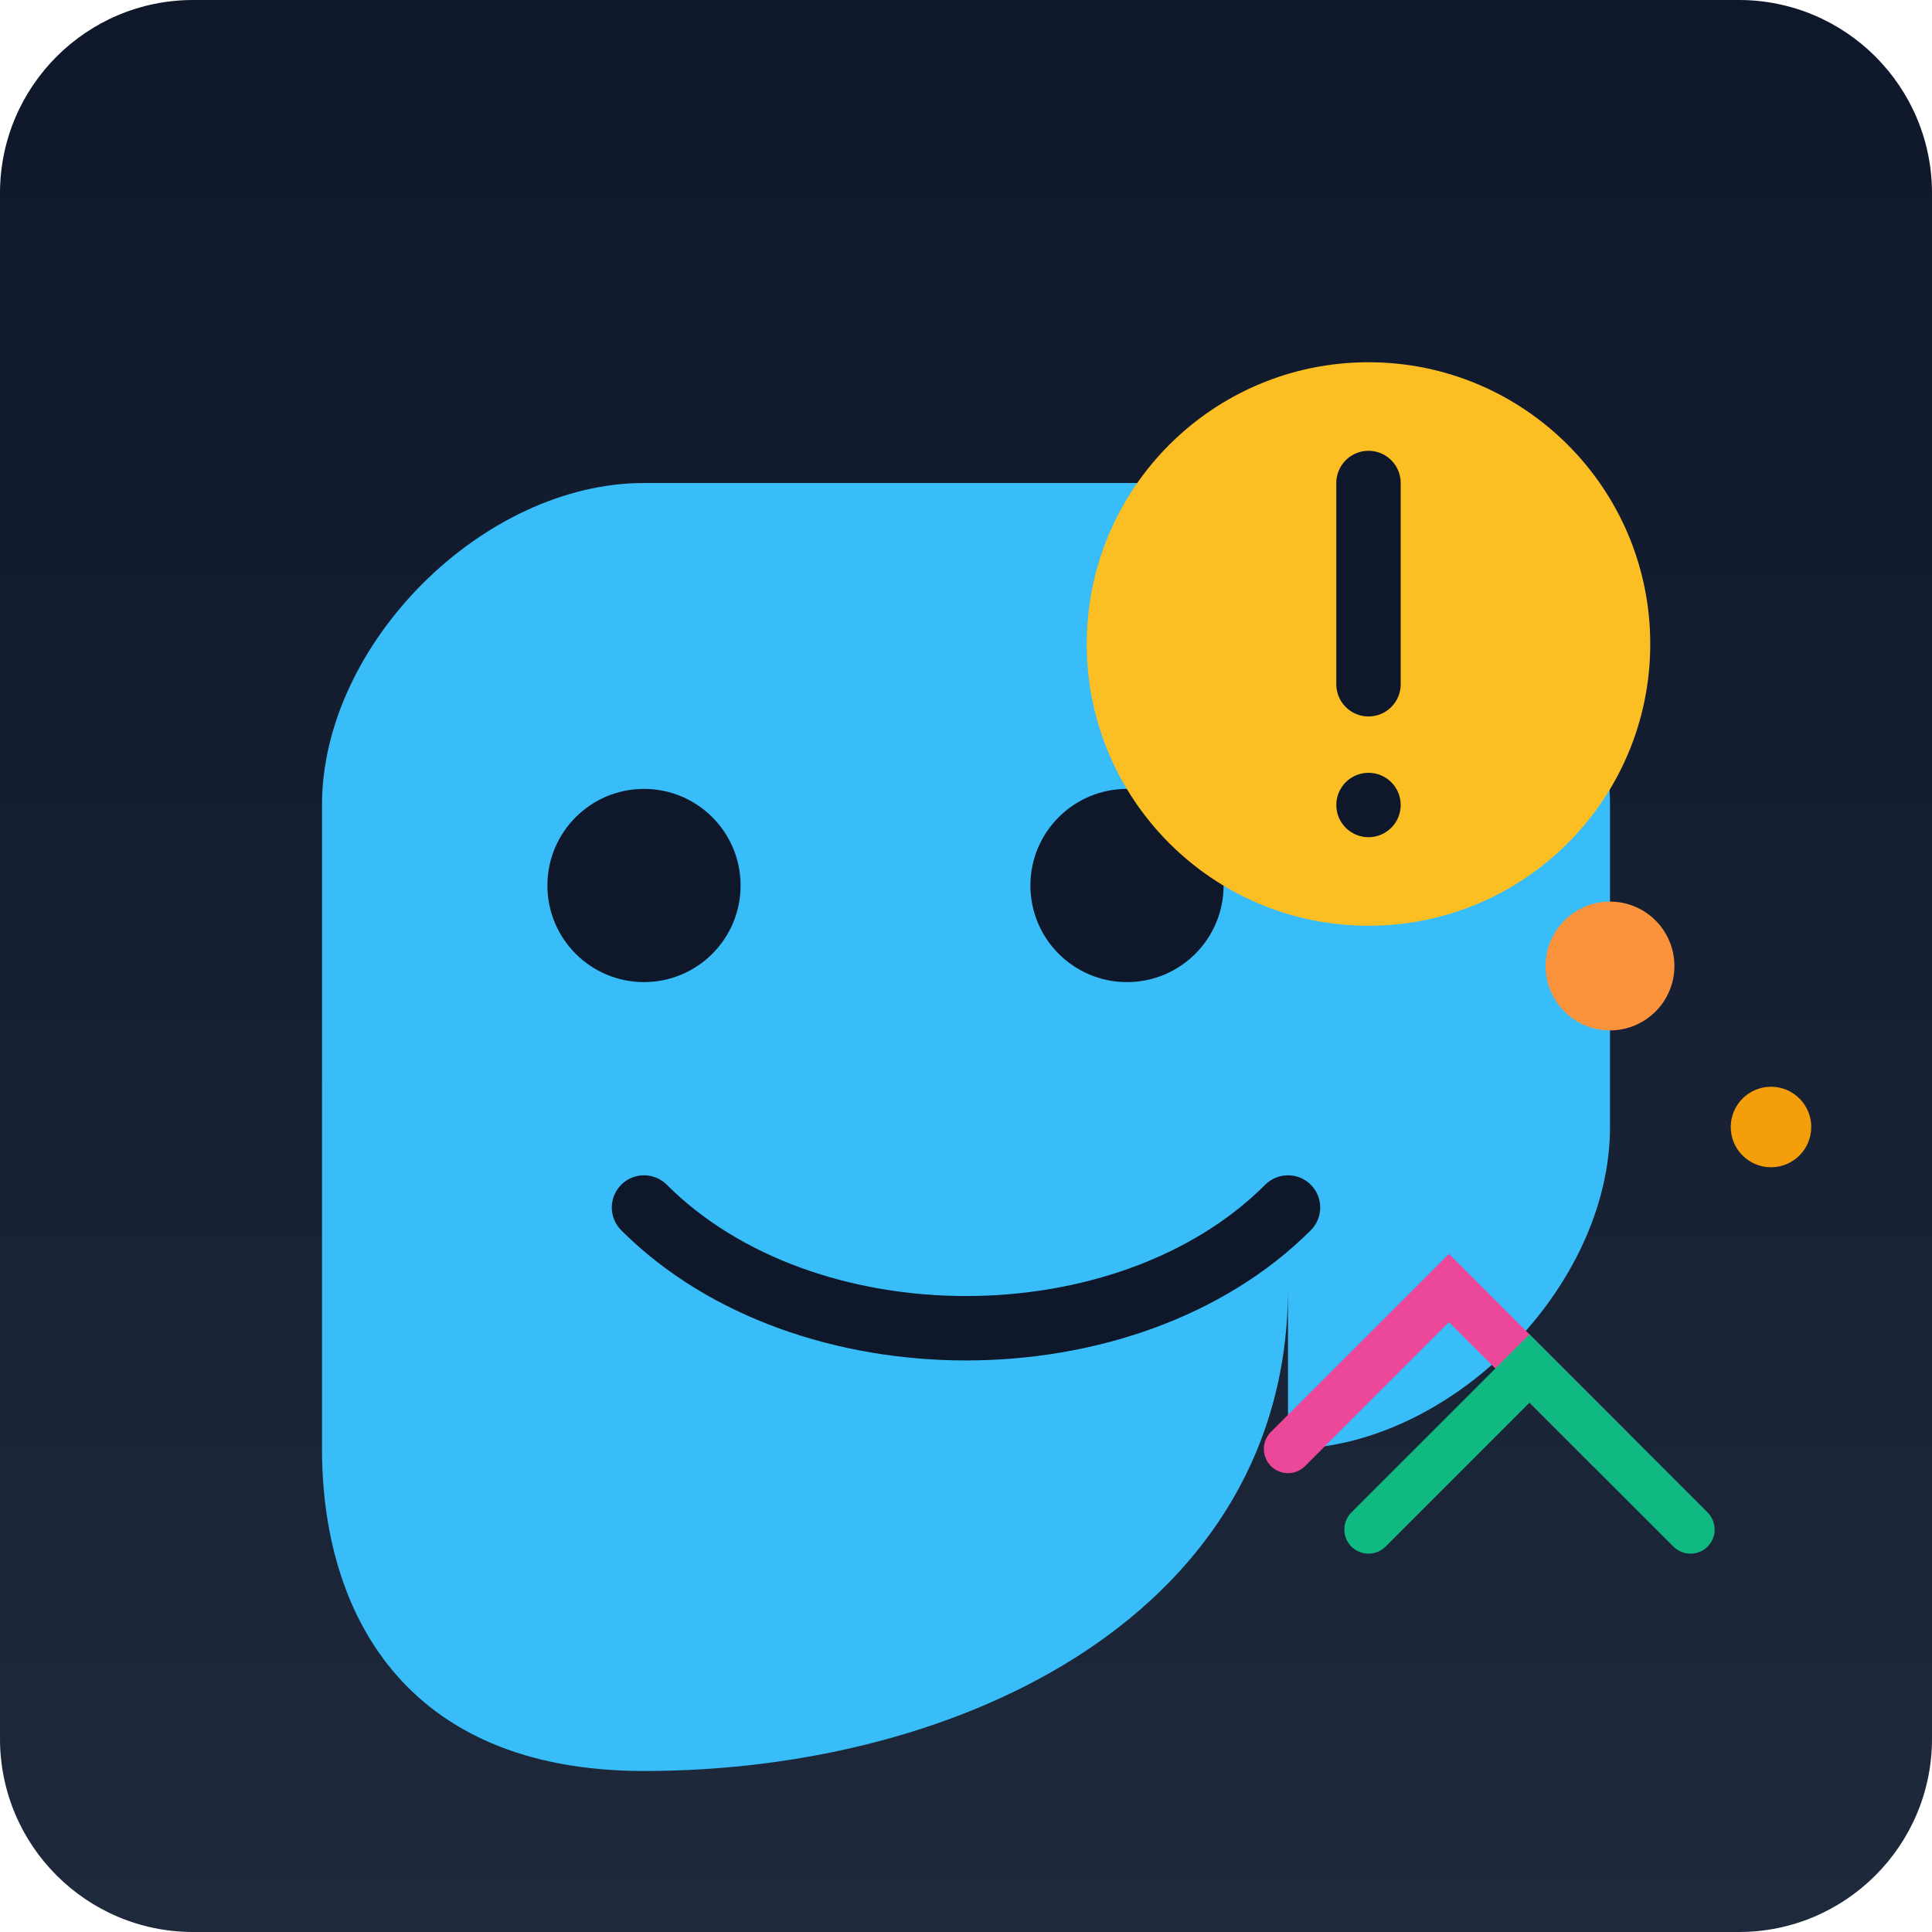
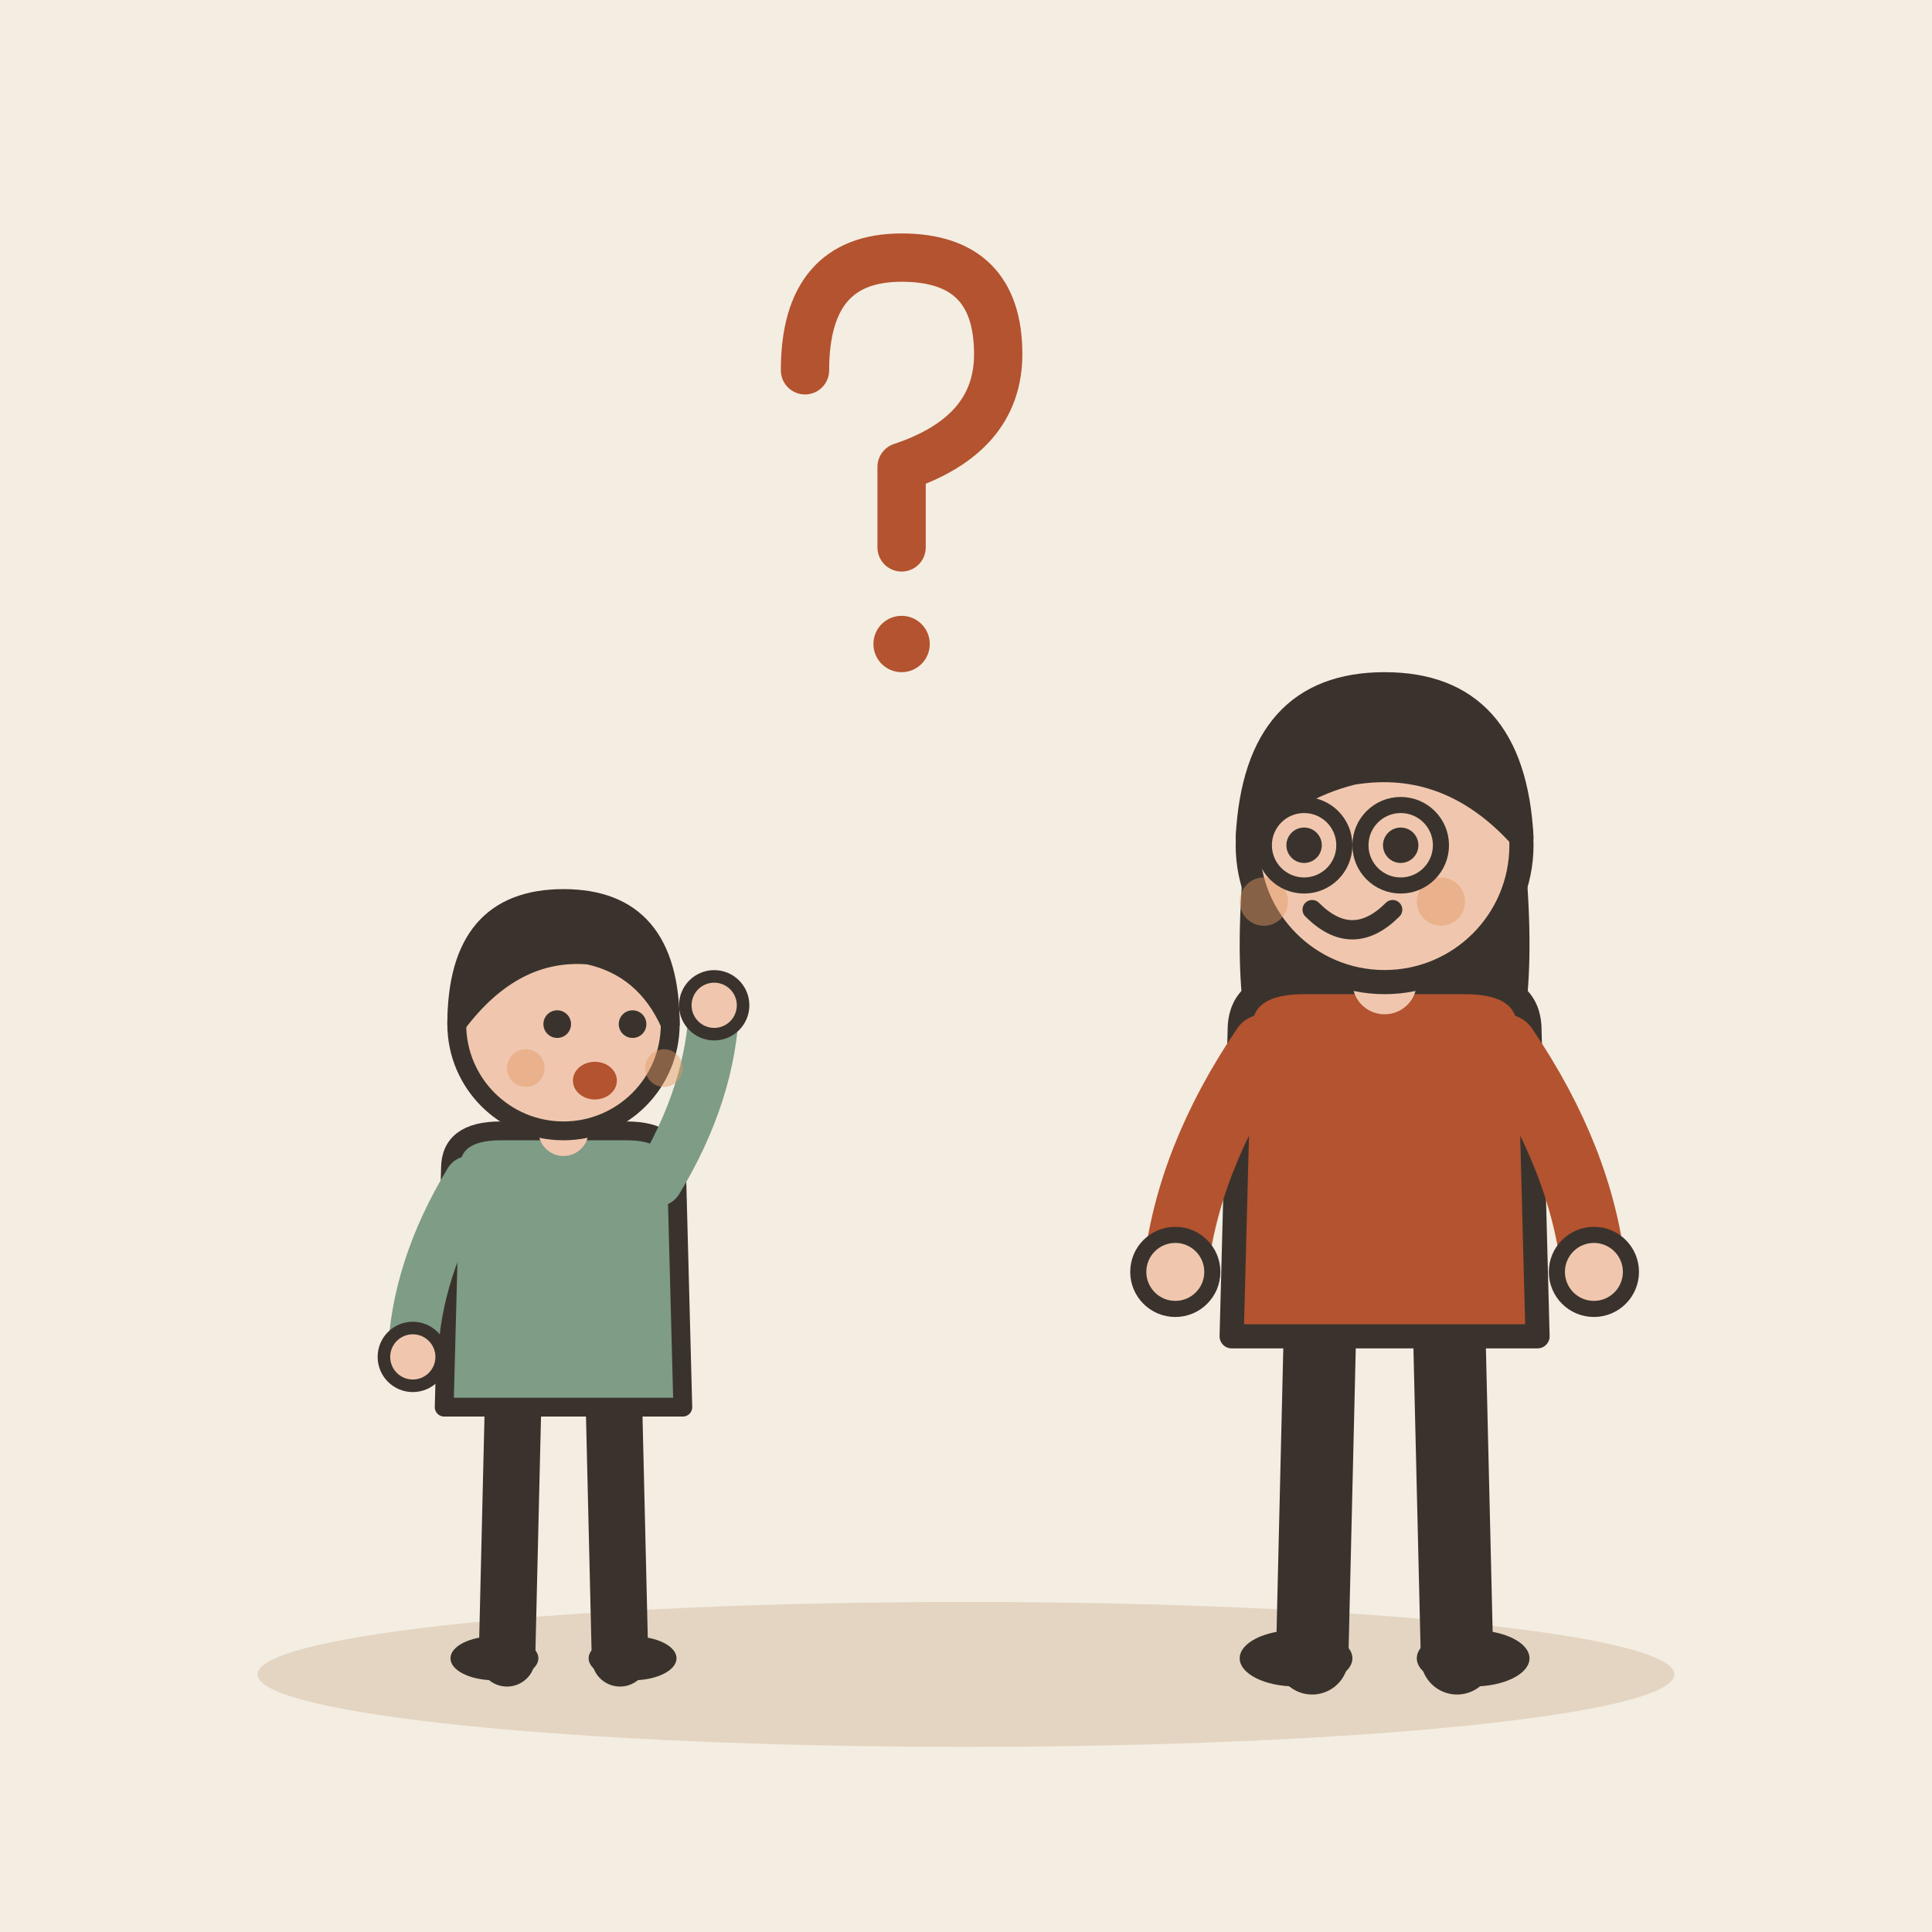
- <svg xmlns="http://www.w3.org/2000/svg" viewBox="0 0 240 240">
-   <defs>
-     <linearGradient id="bgGrad" x1="0" y1="0" x2="0" y2="240" gradientUnits="userSpaceOnUse">
-       <stop offset="0" stop-color="#0f172a" />
-       <stop offset="1" stop-color="#1e293b" />
-     </linearGradient>
-   </defs>
-   <rect width="240" height="240" rx="24" fill="url(#bgGrad)" />
-   <g transform="translate(40, 60)">
-     <path d="M120 100 C120 140 80 160 40 160 C10 160 0 140 0 120 L0 40 C0 20 20 0 40 0 L120 0 C140 0 160 20 160 40 L160 80 C160 100 140 120 120 120 L120 100 Z" fill="#38bdf8" />
-     <circle cx="40" cy="50" r="12" fill="#0f172a" />
-     <circle cx="100" cy="50" r="12" fill="#0f172a" />
-     <path d="M40 90 C60 110 100 110 120 90" stroke="#0f172a" stroke-width="8" stroke-linecap="round" fill="none" />
+ <svg xmlns="http://www.w3.org/2000/svg" viewBox="0 0 240 240" data-style="editorial">
+   <rect width="240" height="240" fill="#F4EDE2" />
+   <ellipse cx="120" cy="208" rx="88" ry="9" fill="#E3D5C1" />
+   <g transform="translate(70 206) scale(0.78 0.78)">
+     <path d="M-8 -42L-9 0" stroke="#3A332D" stroke-width="9" stroke-linecap="round" fill="none" />
+     <path d="M8 -42L9 0" stroke="#3A332D" stroke-width="9" stroke-linecap="round" fill="none" />
+     <ellipse cx="-11" cy="0" rx="7" ry="3.5" fill="#3A332D" />
+     <ellipse cx="11" cy="0" rx="7" ry="3.5" fill="#3A332D" />
+     <path d="M-18 -78Q-18 -84 -10 -84L10 -84Q18 -84 18 -78L19 -40L-19 -40Z" fill="#7E9C86" stroke="#3A332D" stroke-width="3" stroke-linecap="round" stroke-linejoin="round" />
+     <path d="M-15 -76Q-23.5 -62 -24 -48" fill="none" stroke="#7E9C86" stroke-width="8" stroke-linecap="round" stroke-linejoin="round" />
+     <circle cx="-24" cy="-48" r="4.6" fill="#F0C7AE" stroke="#3A332D" stroke-linecap="round" stroke-linejoin="round" stroke-width="2" />
+     <path d="M15 -76Q23.5 -90 24 -104" fill="none" stroke="#7E9C86" stroke-width="8" stroke-linecap="round" stroke-linejoin="round" />
+     <circle cx="24" cy="-104" r="4.6" fill="#F0C7AE" stroke="#3A332D" stroke-linecap="round" stroke-linejoin="round" stroke-width="2" />
+     <path d="M0 -84L0 -88" stroke="#F0C7AE" stroke-width="8" stroke-linecap="round" fill="none" />
+     <circle cx="0" cy="-101" r="17" fill="#F0C7AE" stroke="#3A332D" stroke-width="3" stroke-linecap="round" stroke-linejoin="round" />
+     <path d="M-17 -101Q-17 -121 0 -121Q17 -121 17 -101Q13 -110 4 -112Q-8 -113 -17 -101Z" fill="#3A332D" stroke="#3A332D" stroke-width="3" stroke-linecap="round" stroke-linejoin="round" />
+     <circle cx="-1" cy="-101" r="2.2" fill="#3A332D" />
+     <circle cx="11" cy="-101" r="2.2" fill="#3A332D" />
+     <ellipse cx="5" cy="-92" rx="3.5" ry="3" fill="#B4532F" />
+     <circle cx="-6" cy="-94" r="3" fill="#E39A62" opacity="0.45" />
+     <circle cx="16" cy="-94" r="3" fill="#E39A62" opacity="0.45" />
  </g>
-   <g transform="translate(130, 40)">
-     <circle cx="40" cy="40" r="35" fill="#fbbf24" />
-     <path d="M40 20 L40 45" stroke="#0f172a" stroke-width="8" stroke-linecap="round" />
-     <circle cx="40" cy="60" r="4" fill="#0f172a" />
+   <g transform="translate(110 60)">
+     <path d="M-10 -14Q-10 -28 2 -28Q14 -28 14 -16Q14 -6 2 -2L2 8" fill="none" stroke="#B4532F" stroke-width="6" stroke-linecap="round" stroke-linejoin="round" />
+     <circle cx="2" cy="20" r="3.5" fill="#B4532F" />
  </g>
-   <path d="M160 180 L180 160 L200 180" stroke="#ec4899" stroke-width="6" stroke-linecap="round" fill="none" />
-   <path d="M170 190 L190 170 L210 190" stroke="#10b981" stroke-width="6" stroke-linecap="round" fill="none" />
-   <circle cx="200" cy="120" r="8" fill="#fb923c" />
-   <circle cx="220" cy="140" r="5" fill="#f59e0b" />
+   <g transform="translate(172 206)">
+     <path d="M-8 -42L-9 0" stroke="#3A332D" stroke-width="9" stroke-linecap="round" fill="none" />
+     <path d="M8 -42L9 0" stroke="#3A332D" stroke-width="9" stroke-linecap="round" fill="none" />
+     <ellipse cx="-11" cy="0" rx="7" ry="3.5" fill="#3A332D" />
+     <ellipse cx="11" cy="0" rx="7" ry="3.5" fill="#3A332D" />
+     <path d="M-17 -104Q-20 -78 -14 -70L-6 -78L6 -78L14 -70Q20 -78 17 -104Z" fill="#3A332D" />
+     <path d="M-18 -78Q-18 -84 -10 -84L10 -84Q18 -84 18 -78L19 -40L-19 -40Z" fill="#B4532F" stroke="#3A332D" stroke-width="3" stroke-linecap="round" stroke-linejoin="round" />
+     <path d="M-15 -76Q-24.5 -62 -26 -48" fill="none" stroke="#B4532F" stroke-width="8" stroke-linecap="round" stroke-linejoin="round" />
+     <circle cx="-26" cy="-48" r="4.6" fill="#F0C7AE" stroke="#3A332D" stroke-linecap="round" stroke-linejoin="round" stroke-width="2" />
+     <path d="M15 -76Q24.5 -62 26 -48" fill="none" stroke="#B4532F" stroke-width="8" stroke-linecap="round" stroke-linejoin="round" />
+     <circle cx="26" cy="-48" r="4.6" fill="#F0C7AE" stroke="#3A332D" stroke-linecap="round" stroke-linejoin="round" stroke-width="2" />
+     <path d="M0 -84L0 -88" stroke="#F0C7AE" stroke-width="8" stroke-linecap="round" fill="none" />
+     <circle cx="0" cy="-101" r="17" fill="#F0C7AE" stroke="#3A332D" stroke-width="3" stroke-linecap="round" stroke-linejoin="round" />
+     <path d="M-17 -102Q-16 -121 0 -121Q16 -121 17 -102Q8 -112 -4 -110Q-12 -108 -17 -102Z" fill="#3A332D" stroke="#3A332D" stroke-width="3" stroke-linecap="round" stroke-linejoin="round" />
+     <circle cx="-10" cy="-101" r="2.2" fill="#3A332D" />
+     <circle cx="2" cy="-101" r="2.2" fill="#3A332D" />
+     <path d="M-9 -93Q-4 -88 1 -93" fill="none" stroke="#3A332D" stroke-width="2.4" stroke-linecap="round" stroke-linejoin="round" />
+     <circle cx="-15" cy="-94" r="3" fill="#E39A62" opacity="0.45" />
+     <circle cx="7" cy="-94" r="3" fill="#E39A62" opacity="0.45" />
+     <circle cx="-10" cy="-101" r="5" fill="none" stroke="#3A332D" stroke-linecap="round" stroke-linejoin="round" stroke-width="2" />
+     <circle cx="2" cy="-101" r="5" fill="none" stroke="#3A332D" stroke-linecap="round" stroke-linejoin="round" stroke-width="2" />
+   </g>
</svg>
